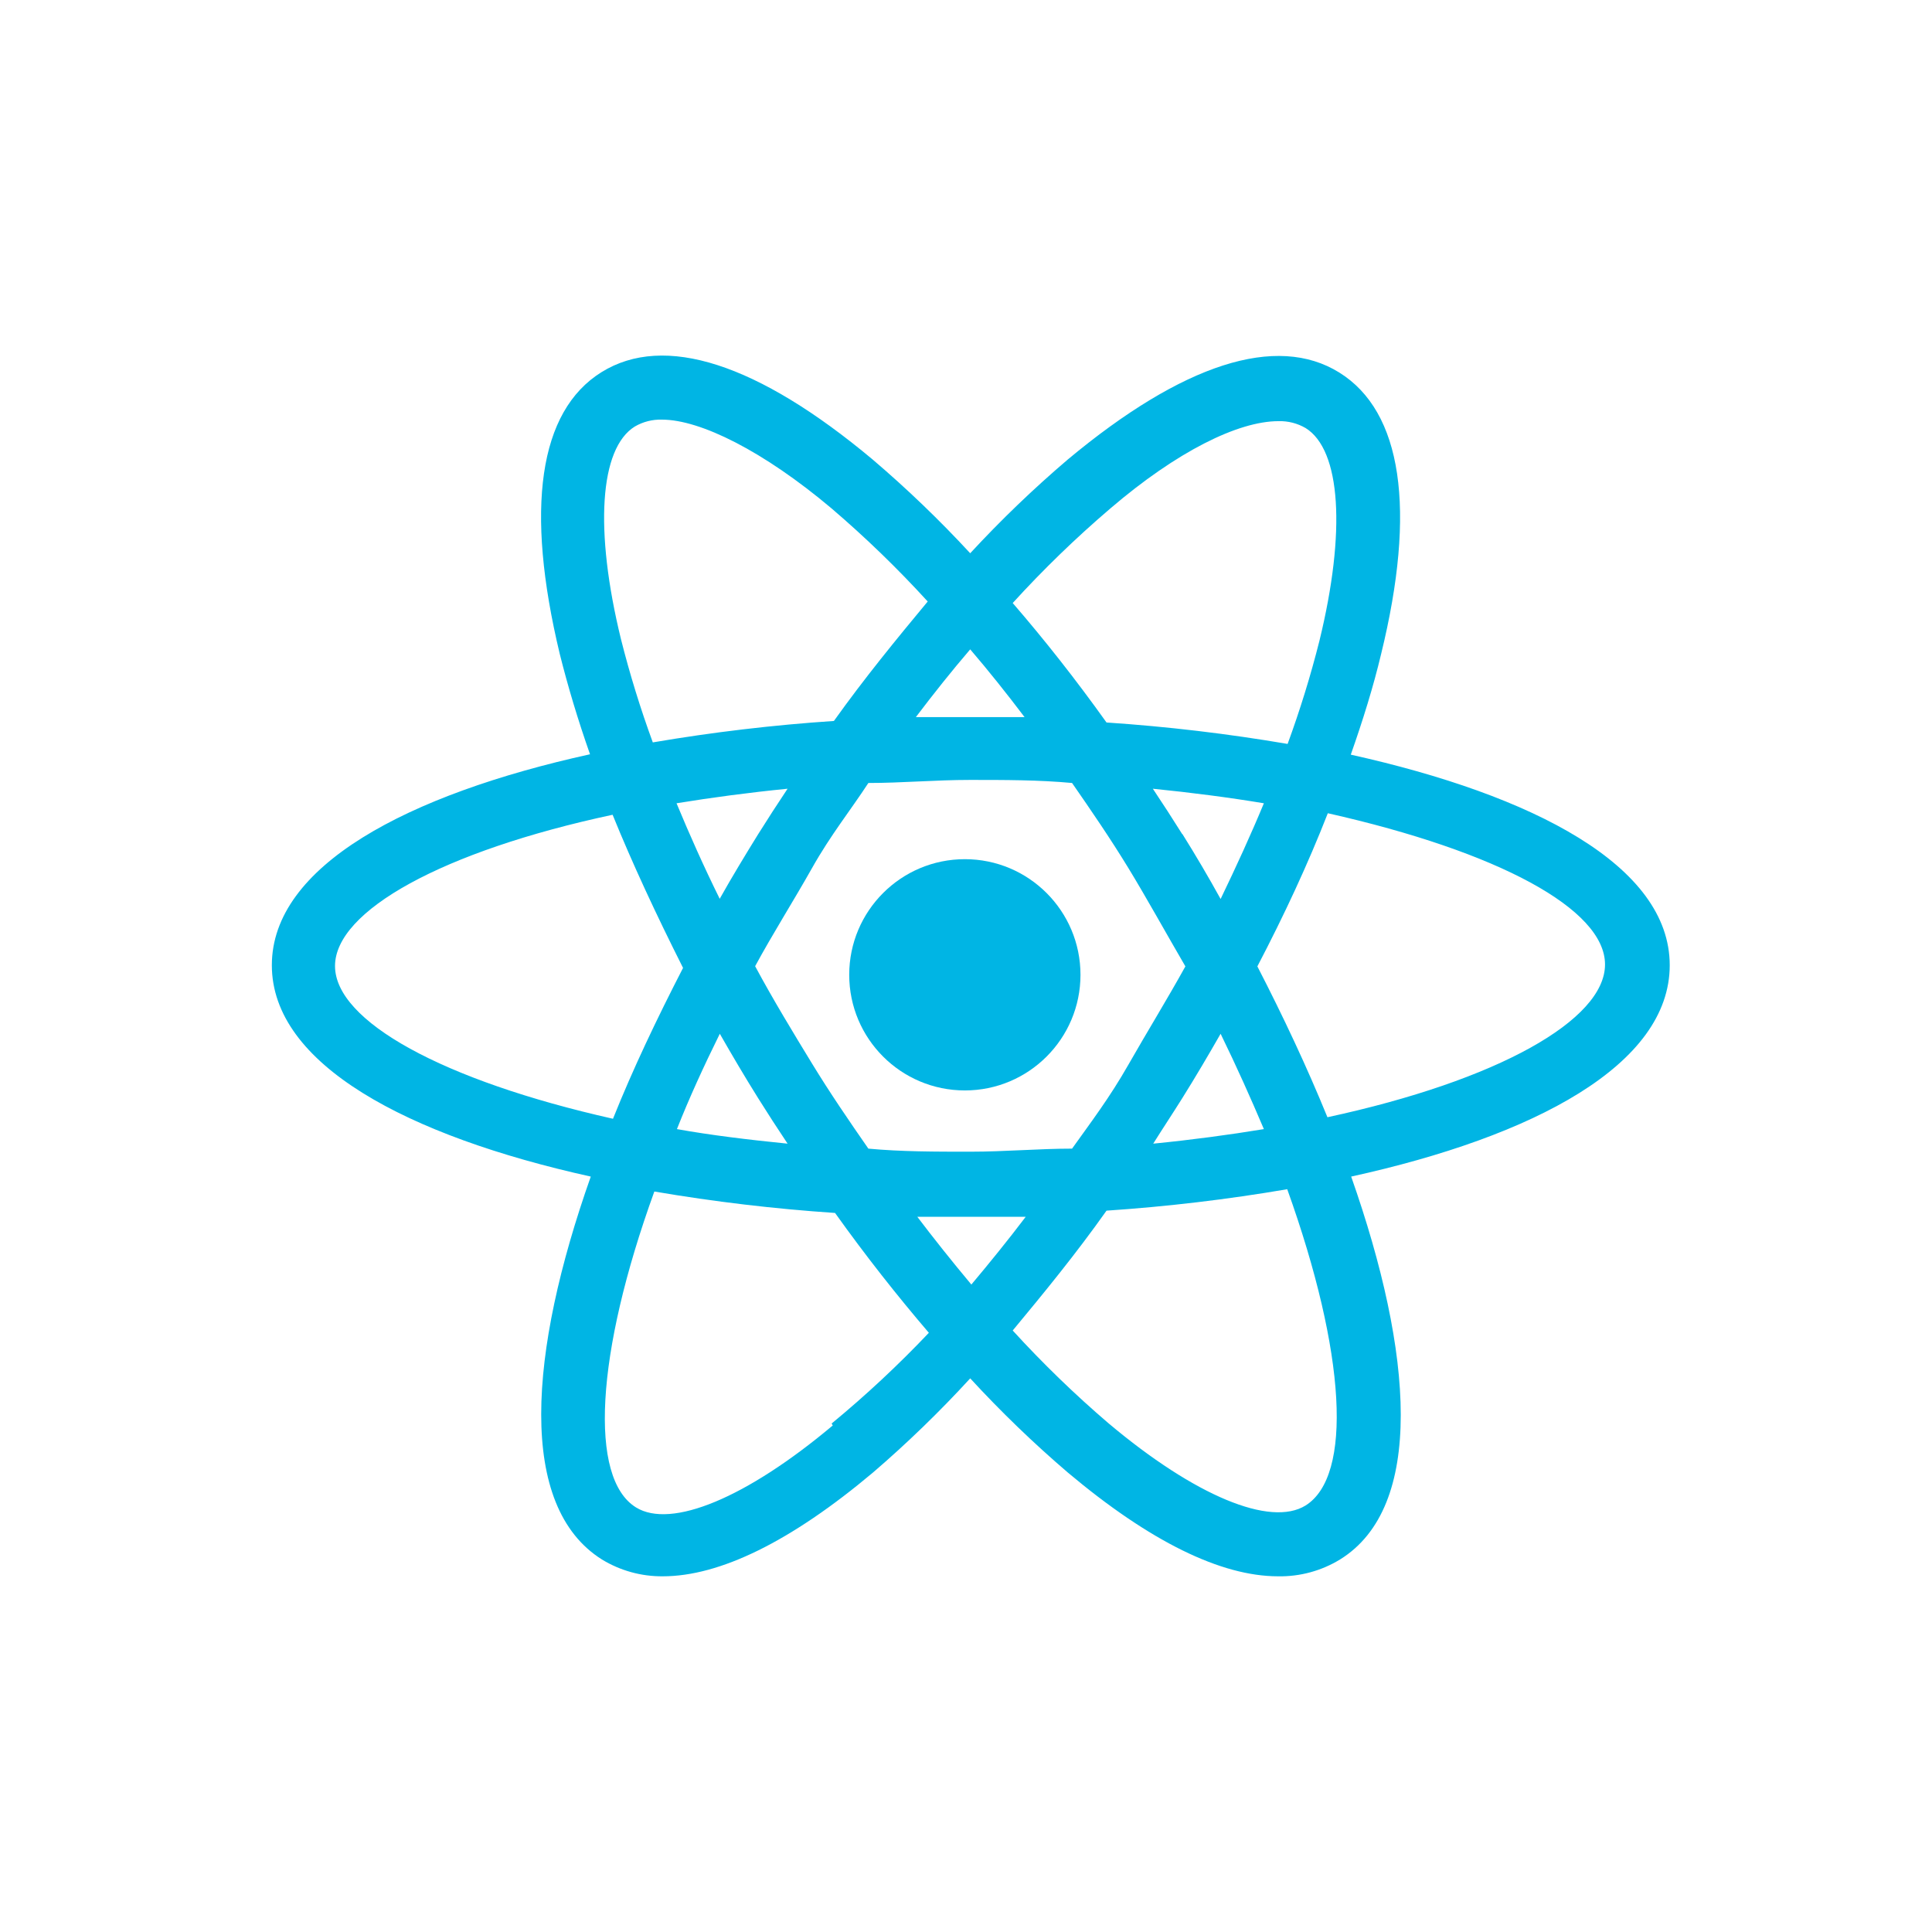
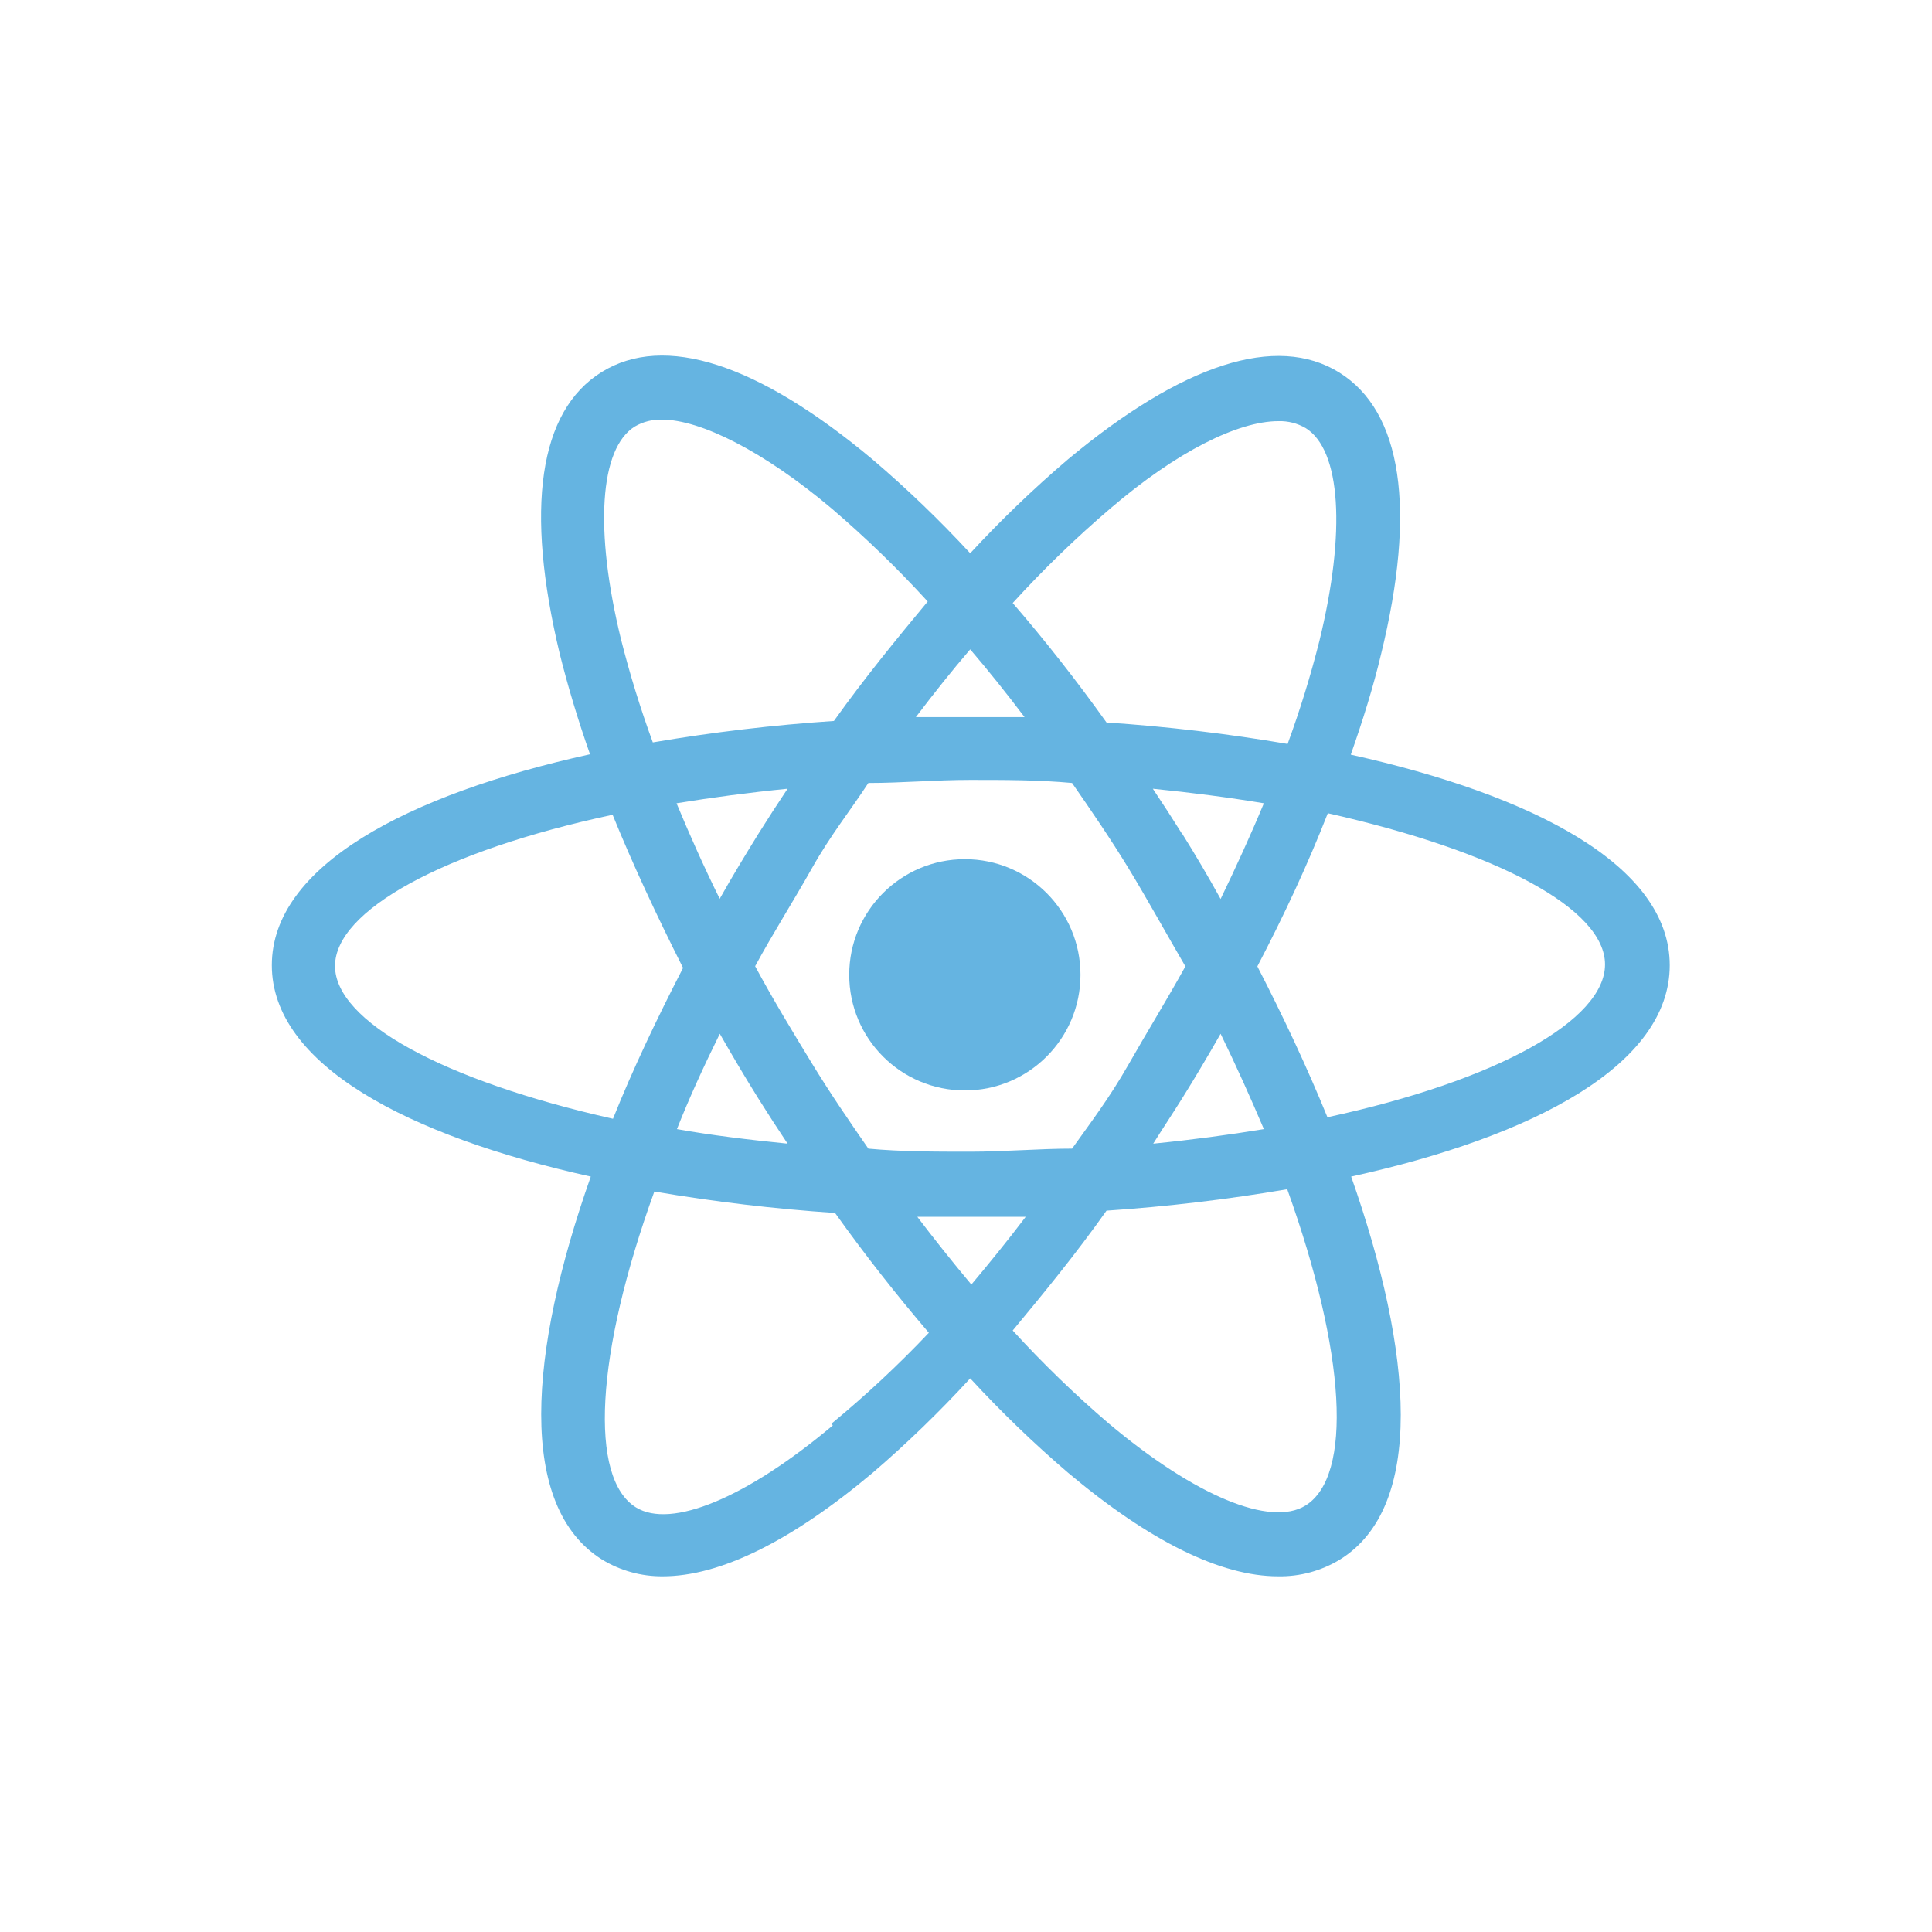
<svg xmlns="http://www.w3.org/2000/svg" id="Layer_1" data-name="Layer 1" viewBox="0 0 50.46 50.46">
  <defs>
-     <style>.cls-1{fill:#00b5e4;}</style>
+     <style>.cls-1{fill:#65b4e1;}</style>
  </defs>
  <path class="cls-1" d="M35.28,19.71c.32-.91.59-1.78.79-2.62.93-3.79.55-6.34-1.09-7.36S30.89,9.5,27.89,12a29.65,29.65,0,0,0-2.55,2.45A29.67,29.67,0,0,0,22.79,12c-3-2.51-5.44-3.3-7.08-2.28s-2,3.57-1.09,7.36c.21.84.47,1.71.79,2.62-4.77,1.05-8.31,2.92-8.31,5.51s3.54,4.46,8.33,5.52c-1.63,4.61-1.92,8.61.29,10a3,3,0,0,0,1.59.44c1.49,0,3.35-.91,5.49-2.71A29.69,29.69,0,0,0,25.34,36a29.68,29.68,0,0,0,2.55,2.46c2.14,1.8,4,2.71,5.49,2.71A3,3,0,0,0,35,40.73c2.21-1.37,1.92-5.37.29-10,4.78-1.05,8.32-2.92,8.32-5.52S40.05,20.77,35.28,19.71ZM29,13.28C30.74,11.79,32.34,11,33.39,11a1.33,1.33,0,0,1,.71.18c.92.57,1.06,2.7.36,5.56a27,27,0,0,1-.83,2.69,46.54,46.54,0,0,0-4.73-.56c-.8-1.12-1.62-2.16-2.45-3.12A28.27,28.27,0,0,1,29,13.28ZM18.8,27c.32.56.65,1.12,1,1.68.25.4.51.8.77,1.19-1-.1-2-.22-2.89-.38C18,28.68,18.38,27.85,18.8,27Zm0-3.52c-.42-.85-.79-1.68-1.13-2.5.92-.15,1.89-.28,2.9-.38-.26.39-.52.79-.77,1.19C19.46,22.34,19.12,22.9,18.8,23.47Zm.92,1.76c.46-.85,1-1.7,1.49-2.57s1-1.5,1.47-2.22c.87,0,1.75-.08,2.66-.08s1.8,0,2.66.08c.5.72,1,1.45,1.47,2.22s1,1.73,1.49,2.57c-.47.85-1,1.71-1.49,2.57S28.5,29.3,28,30c-.87,0-1.75.08-2.66.08s-1.8,0-2.66-.08c-.5-.72-1-1.45-1.47-2.22S20.18,26.09,19.72,25.23Zm11.16,3.44c.35-.56.68-1.12,1-1.68.42.86.79,1.69,1.13,2.49-.91.15-1.88.28-2.89.38C30.37,29.47,30.63,29.08,30.88,28.68Zm0-6.89c-.25-.4-.51-.8-.77-1.19,1,.1,2,.23,2.9.38-.34.82-.72,1.65-1.13,2.5C31.56,22.9,31.23,22.34,30.88,21.78Zm-4.12-3.06-1.42,0-1.42,0c.47-.62.94-1.21,1.42-1.77C25.82,17.52,26.29,18.11,26.76,18.73ZM16.58,11.14a1.33,1.33,0,0,1,.71-.18c1,0,2.65.82,4.43,2.32a28.27,28.27,0,0,1,2.51,2.43c-.83,1-1.65,2-2.45,3.12a46.55,46.55,0,0,0-4.73.56,27,27,0,0,1-.83-2.69C15.52,13.84,15.66,11.71,16.58,11.14ZM8.75,25.23c0-1.44,2.81-3,7.25-3.95.52,1.28,1.14,2.61,1.84,4-.68,1.32-1.31,2.64-1.83,3.94C11.56,28.22,8.75,26.67,8.75,25.23Zm13,12c-2.25,1.89-4.22,2.71-5.14,2.14-1.23-.76-1.06-4,.48-8.25a46.55,46.55,0,0,0,4.72.56c.8,1.12,1.62,2.16,2.45,3.13A28.28,28.28,0,0,1,21.72,37.18Zm2.2-5.45,1.42,0,1.42,0c-.47.62-.95,1.21-1.42,1.77C24.86,32.94,24.39,32.35,23.92,31.73ZM34.1,39.32c-.92.57-2.89-.25-5.14-2.14a28.29,28.29,0,0,1-2.51-2.43c.83-1,1.65-2,2.45-3.13a46.57,46.57,0,0,0,4.72-.56C35.16,35.35,35.33,38.55,34.1,39.32Zm.57-10.14c-.53-1.3-1.15-2.62-1.83-3.94.7-1.34,1.32-2.67,1.84-4,4.44,1,7.24,2.5,7.24,3.95S39.12,28.22,34.67,29.18Z" />
  <circle class="cls-1" cx="25.2" cy="25.46" r="3.02" />
</svg>
